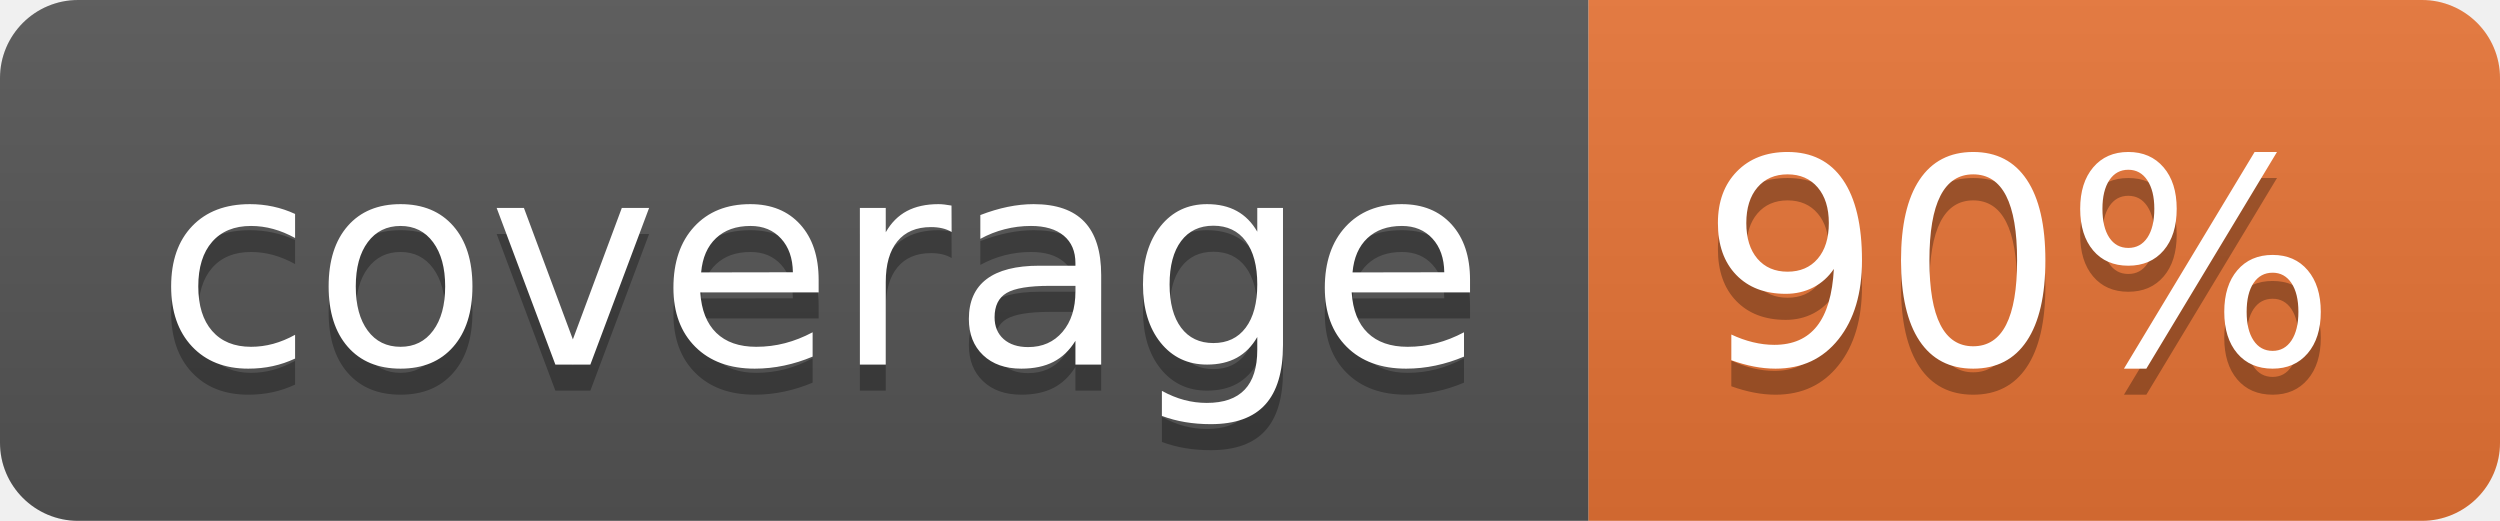
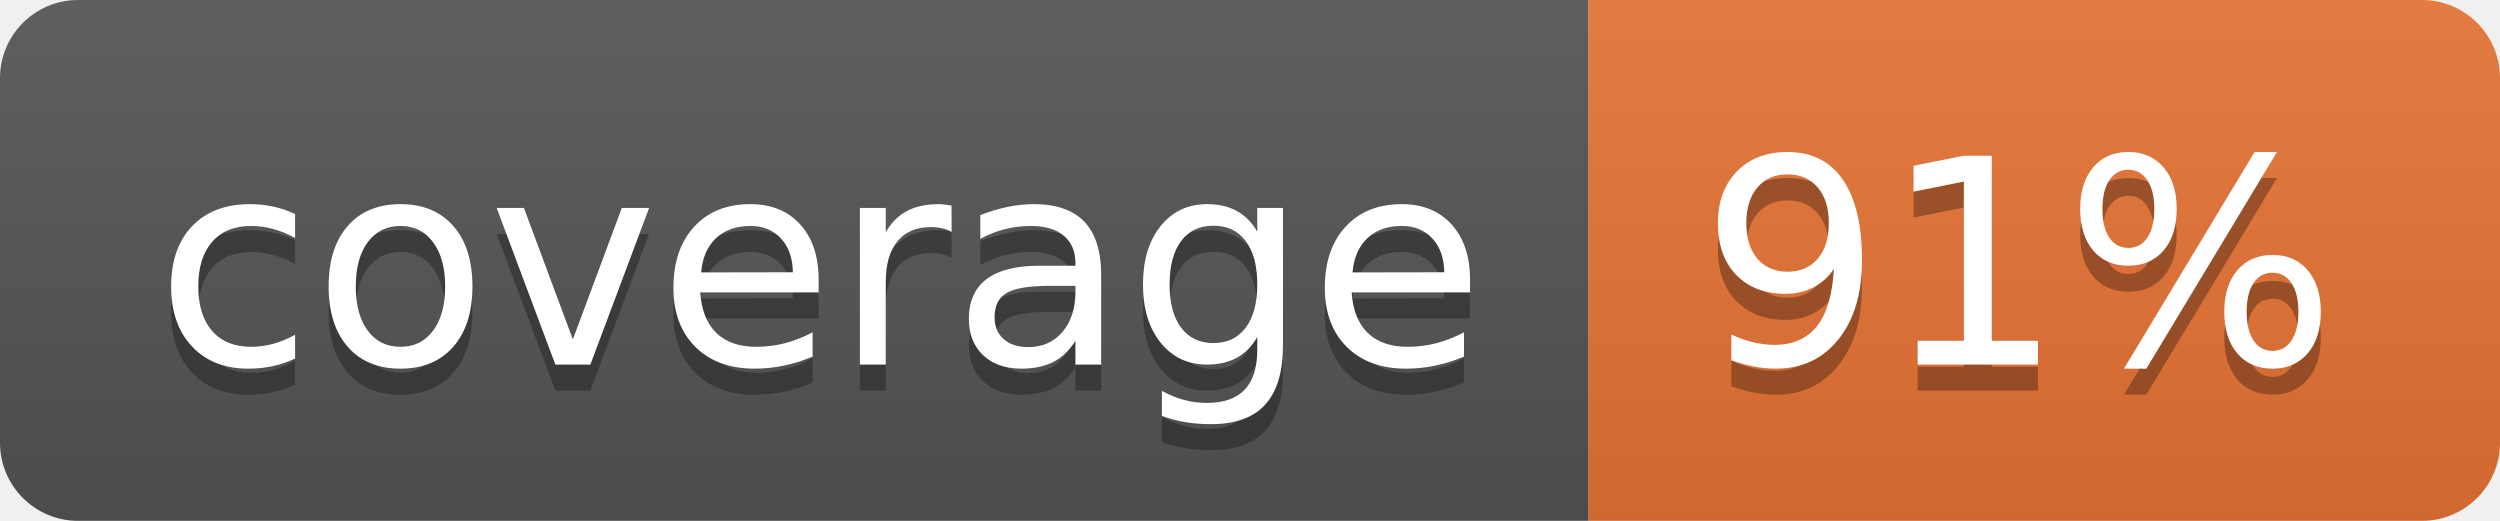
<svg xmlns="http://www.w3.org/2000/svg" width="96" height="20">
  <linearGradient id="b" x2="0" y2="100%">
    <stop offset="0" stop-color="#bbb" stop-opacity=".1" />
    <stop offset="1" stop-opacity=".1" />
  </linearGradient>
  <clipPath id="a">
    <rect width="96" height="20" rx="3" fill="#fff" />
  </clipPath>
  <g clip-path="url(#a)">
    <path fill="#555" d="M0 0h61v20H0z" />
    <path fill="#E87435" d="M61 0h35v20H61z" />
    <path fill="url(#b)" d="M0 0h96v20H0z" />
  </g>
  <g fill="#fff" text-anchor="middle" font-family="DejaVu Sans,Verdana,Geneva,sans-serif" font-size="110">
    <text x="315" y="150" fill="#010101" fill-opacity=".3" transform="scale(.1)" textLength="510">coverage</text>
    <text x="315" y="140" transform="scale(.1)" textLength="510">coverage</text>
-     <text x="775" y="150" fill="#010101" fill-opacity=".3" transform="scale(.1)" textLength="250">90%</text>
-     <text x="775" y="140" transform="scale(.1)" textLength="250">90%</text>
+     <text x="775" y="150" fill="#010101" fill-opacity=".3" transform="scale(.1)" textLength="250">91%</text>
+     <text x="775" y="140" transform="scale(.1)" textLength="250">91%</text>
  </g>
</svg>
